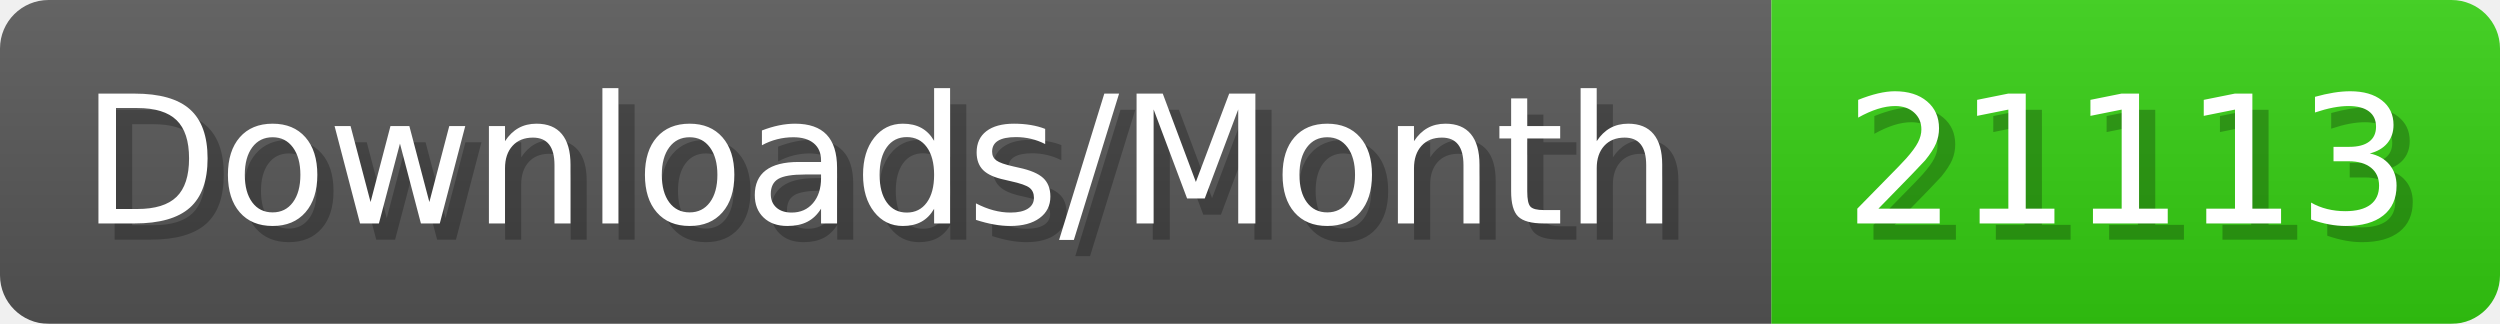
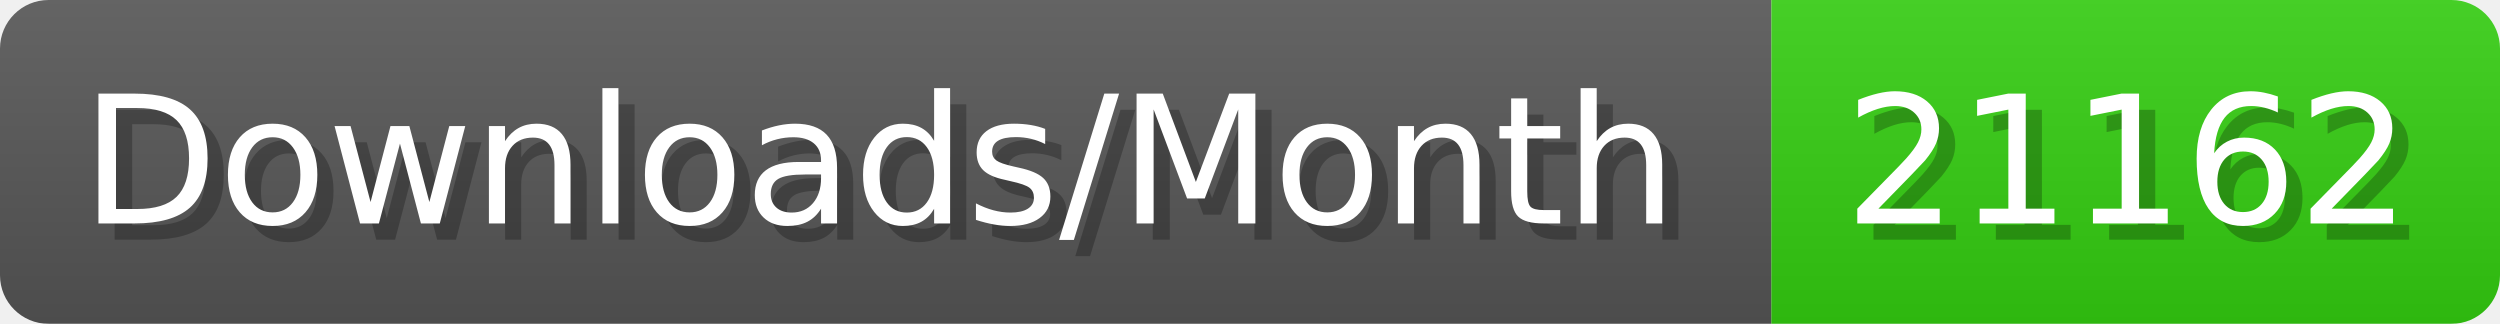
- <svg xmlns="http://www.w3.org/2000/svg" width="154.4" height="20" viewBox="0 0 1544 200" role="img" aria-label="Downloads/Month: 21113">
+ <svg xmlns="http://www.w3.org/2000/svg" width="154.4" height="20" viewBox="0 0 1544 200" role="img" aria-label="Downloads/Month: 21162">
  <linearGradient id="YlXUI" x2="0" y2="100%">
    <stop offset="0" stop-opacity=".1" stop-color="#EEE" />
    <stop offset="1" stop-opacity=".1" />
  </linearGradient>
  <mask id="JHhop">
    <rect width="1544" height="200" rx="30" fill="#FFF" />
  </mask>
  <g mask="url(#JHhop)">
    <rect width="1094" height="200" fill="#555" />
    <rect width="450" height="200" fill="#3C1" x="1094" />
    <rect width="1544" height="200" fill="url(#YlXUI)" />
  </g>
  <g aria-hidden="true" fill="#fff" text-anchor="start" font-family="Verdana,DejaVu Sans,sans-serif" font-size="110">
    <text x="60" y="148" textLength="994" fill="#000" opacity="0.25">Downloads/Month</text>
    <text x="50" y="138" textLength="994">Downloads/Month</text>
-     <text x="1149" y="148" textLength="350" fill="#000" opacity="0.25">21113</text>
-     <text x="1139" y="138" textLength="350">21113</text>
+     <text x="1149" y="148" textLength="350" fill="#000" opacity="0.25">21162</text>
+     <text x="1139" y="138" textLength="350">21162</text>
  </g>
</svg>
